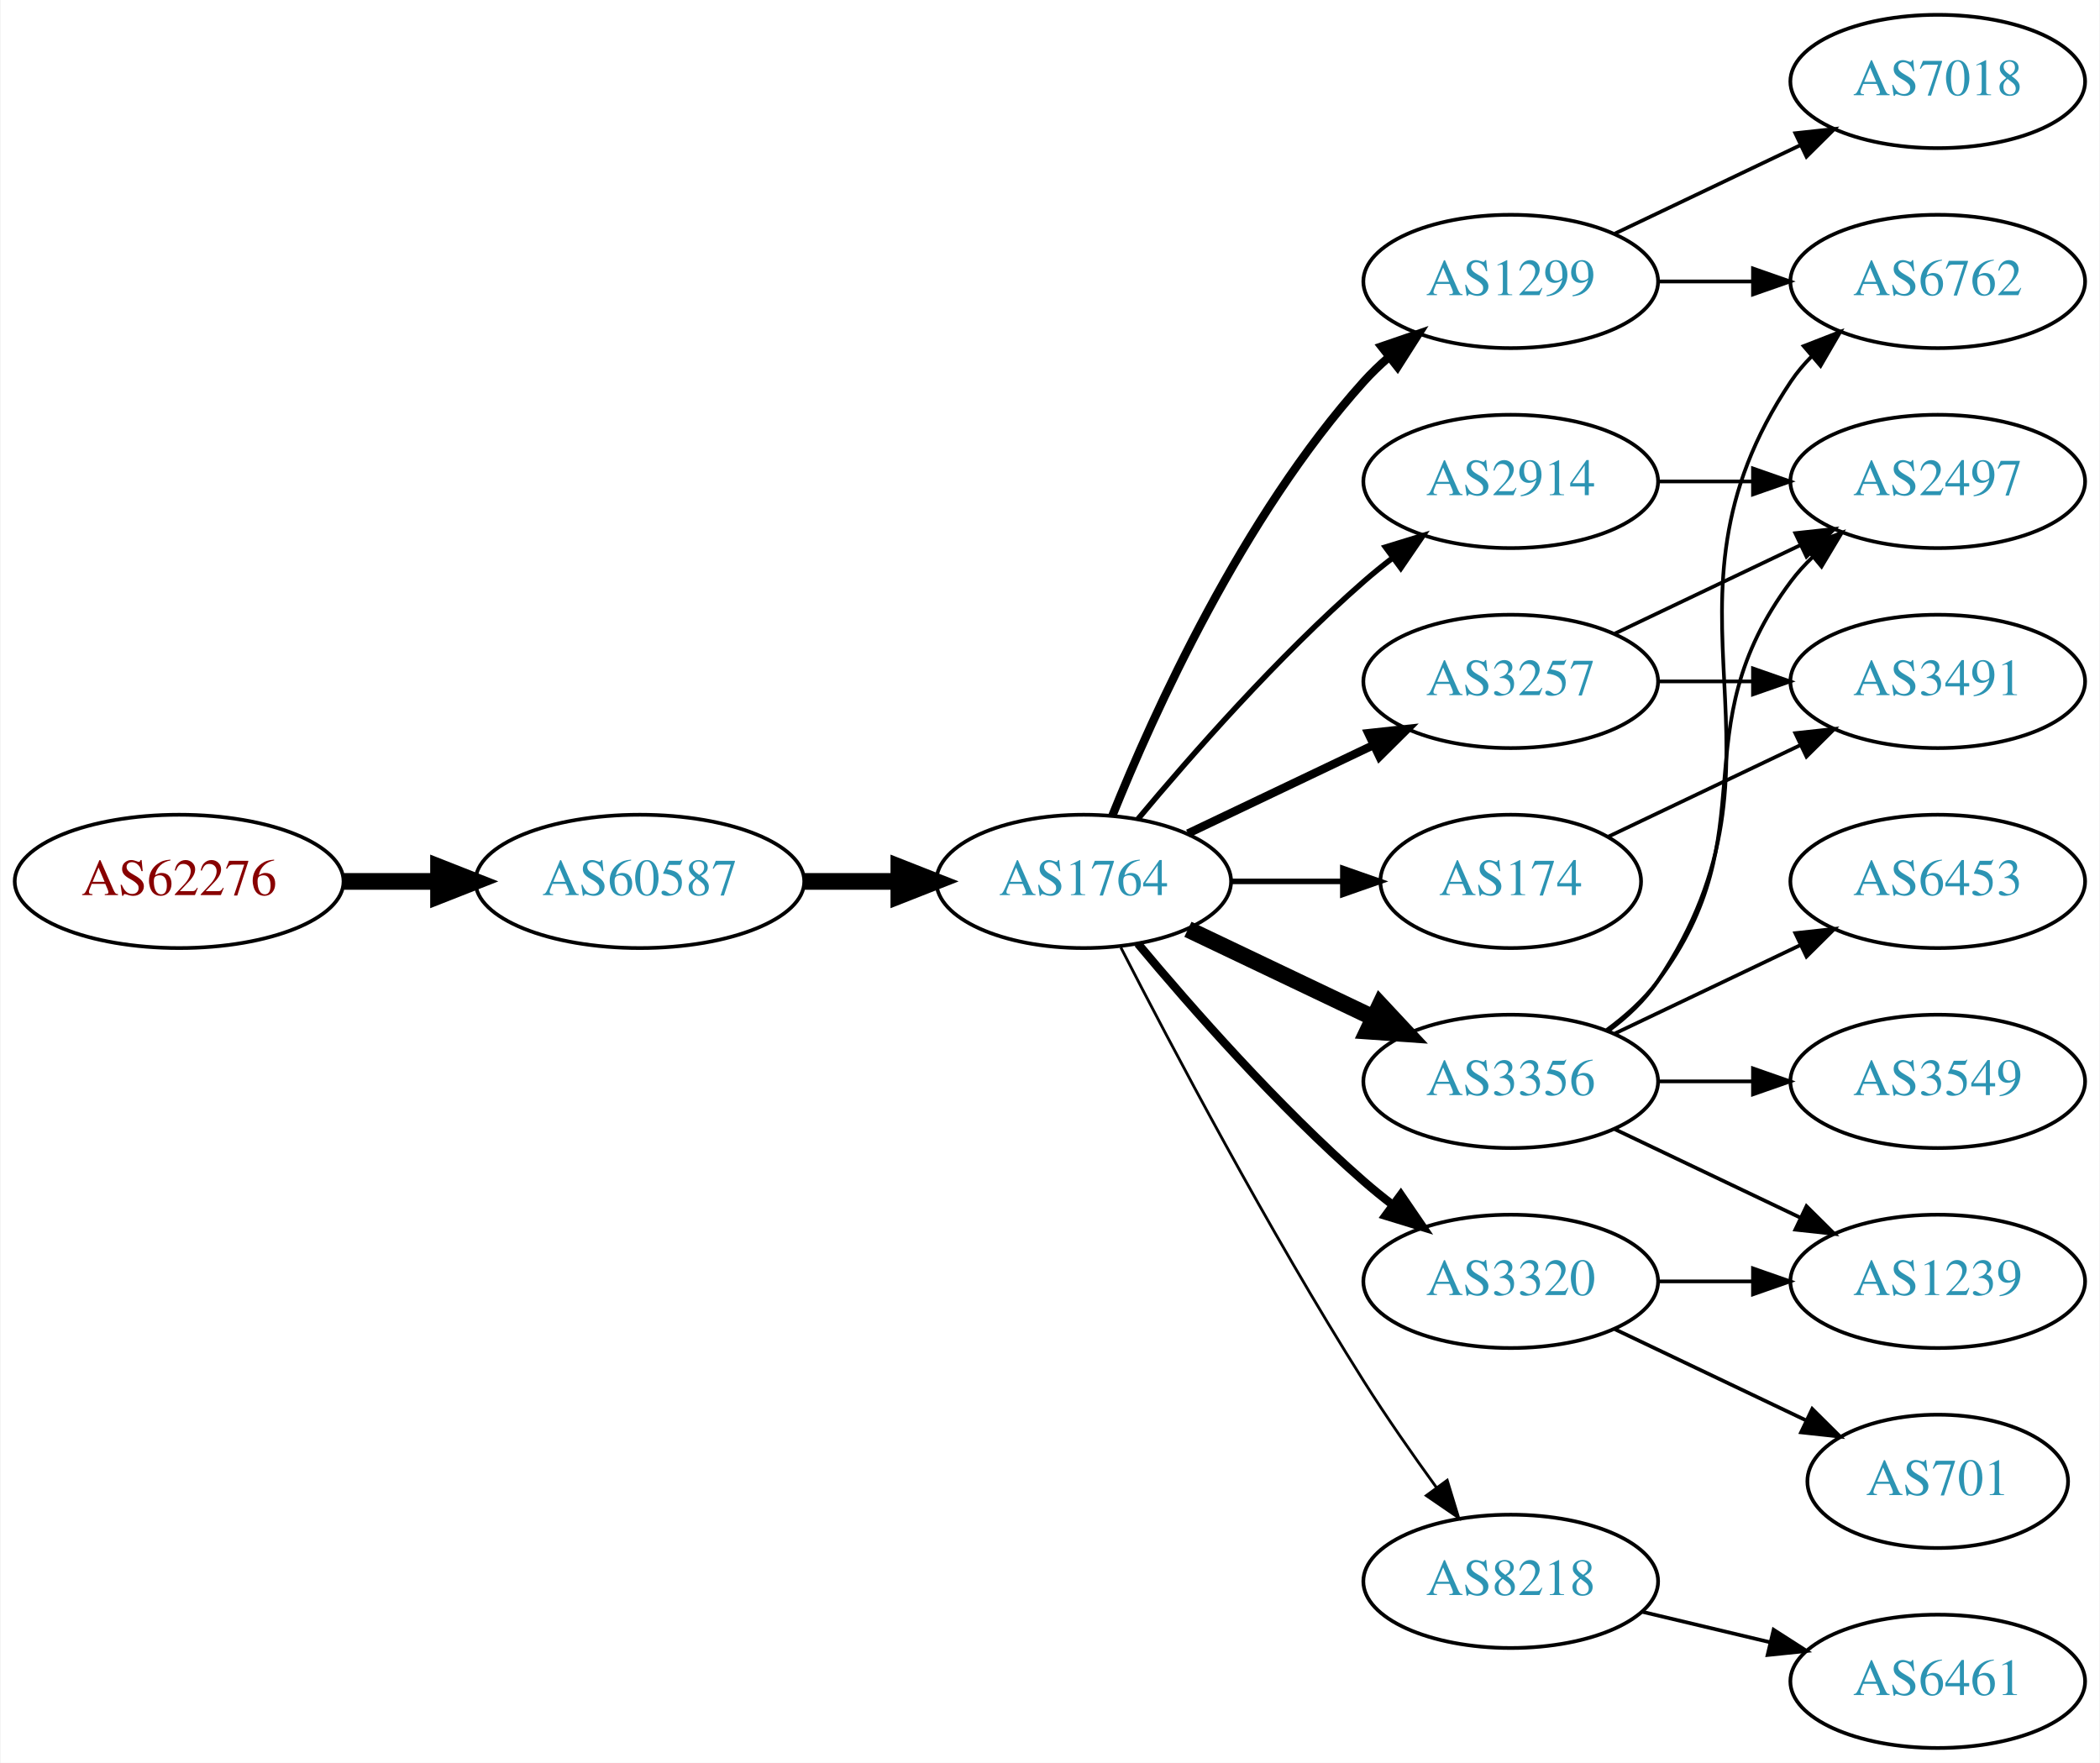
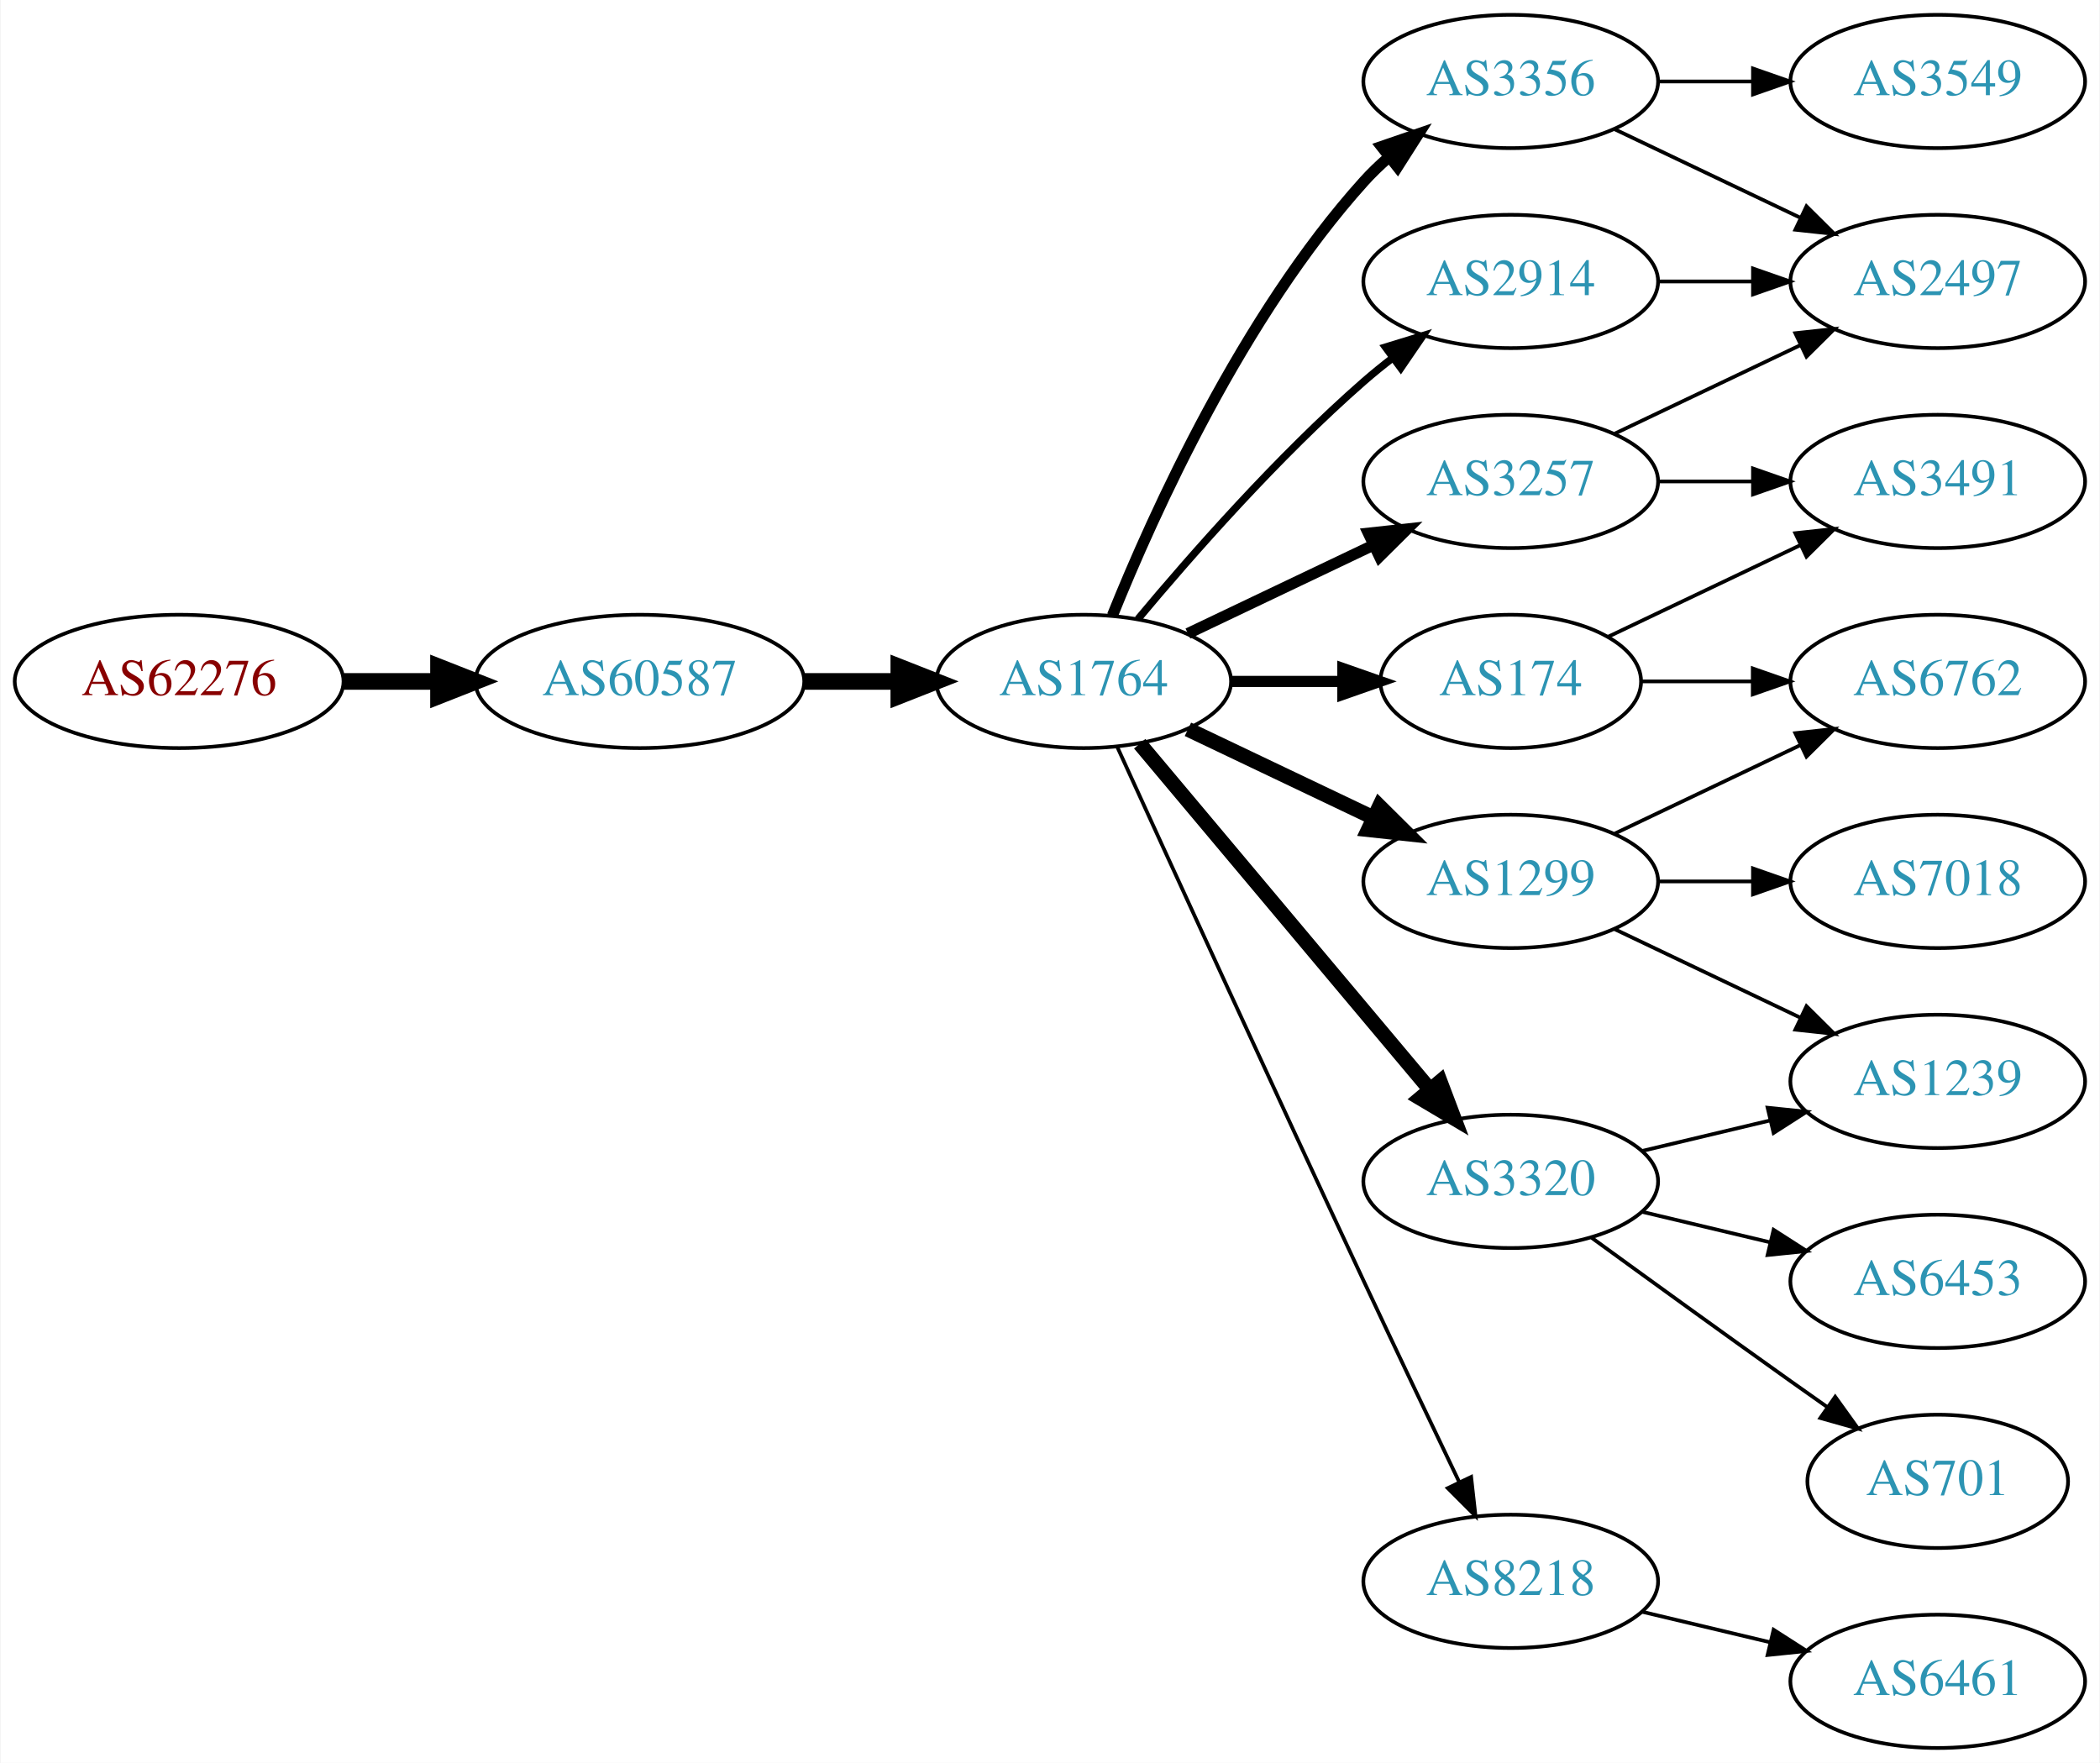
<svg xmlns="http://www.w3.org/2000/svg" xmlns:xlink="http://www.w3.org/1999/xlink" width="567pt" height="476pt" viewBox="0.00 0.00 566.66 476.00">
  <g id="graph0" class="graph" transform="scale(1 1) rotate(0) translate(4 472)">
    <polygon fill="white" stroke="none" points="-4,4 -4,-472 562.663,-472 562.663,4 -4,4" />
    <g id="node1" class="node">
      <g id="a_node1">
        <a xlink:href="/asn/62276" xlink:title="AS62276 ~ Michael Gottsberger [AT]">
-           <ellipse fill="#ffffff" stroke="black" cx="44.196" cy="-234" rx="44.393" ry="18" />
-           <text text-anchor="middle" x="44.196" y="-230.3" font-family="Times,serif" font-size="14.00" fill="#880000">AS62276</text>
+           <ellipse fill="#ffffff" stroke="black" cx="44.196" cy="-288" rx="44.393" ry="18" />
+           <text text-anchor="middle" x="44.196" y="-284.3" font-family="Times,serif" font-size="14.00" fill="#880000">AS62276</text>
        </a>
      </g>
    </g>
    <g id="node2" class="node">
      <g id="a_node2">
        <a xlink:href="/asn/60587" xlink:title="AS60587 ~ XINON GmbH [AT]">
-           <ellipse fill="#ffffff" stroke="black" cx="168.588" cy="-234" rx="44.393" ry="18" />
-           <text text-anchor="middle" x="168.588" y="-230.3" font-family="Times,serif" font-size="14.00" fill="#2c94b3">AS60587</text>
+           <ellipse fill="#ffffff" stroke="black" cx="168.588" cy="-288" rx="44.393" ry="18" />
+           <text text-anchor="middle" x="168.588" y="-284.3" font-family="Times,serif" font-size="14.00" fill="#2c94b3">AS60587</text>
        </a>
      </g>
    </g>
    <g id="edge1" class="edge">
-       <path fill="none" stroke="black" stroke-width="4.5" d="M88.692,-234C96.898,-234 105.569,-234 114.041,-234" />
-       <polygon fill="black" stroke="black" stroke-width="4.5" points="114.233,-237.938 124.233,-234 114.233,-230.063 114.233,-237.938" />
+       <path fill="none" stroke="black" stroke-width="4.5" d="M88.692,-288C96.898,-288 105.569,-288 114.041,-288" />
+       <polygon fill="black" stroke="black" stroke-width="4.5" points="114.233,-291.938 124.233,-288 114.233,-284.063 114.233,-291.938" />
    </g>
    <g id="node3" class="node">
      <g id="a_node3">
        <a xlink:href="/asn/1764" xlink:title="AS1764 ~ NEXTLAYER-AS [AT]">
-           <ellipse fill="#ffffff" stroke="black" cx="288.431" cy="-234" rx="39.794" ry="18" />
-           <text text-anchor="middle" x="288.431" y="-230.3" font-family="Times,serif" font-size="14.00" fill="#2c94b3">AS1764</text>
+           <ellipse fill="#ffffff" stroke="black" cx="288.431" cy="-288" rx="39.794" ry="18" />
+           <text text-anchor="middle" x="288.431" y="-284.3" font-family="Times,serif" font-size="14.00" fill="#2c94b3">AS1764</text>
        </a>
      </g>
    </g>
    <g id="edge2" class="edge">
-       <path fill="none" stroke="black" stroke-width="4.5" d="M212.799,-234C221.112,-234 229.875,-234 238.357,-234" />
-       <polygon fill="black" stroke="black" stroke-width="4.5" points="238.516,-237.938 248.516,-234 238.516,-230.063 238.516,-237.938" />
+       <path fill="none" stroke="black" stroke-width="4.5" d="M212.799,-288C221.112,-288 229.875,-288 238.357,-288" />
+       <polygon fill="black" stroke="black" stroke-width="4.5" points="238.516,-291.938 248.516,-288 238.516,-284.063 238.516,-291.938" />
    </g>
    <g id="node4" class="node">
      <g id="a_node4">
-         <a xlink:href="/asn/1299" xlink:title="AS1299 ~ Telia Carrier [EU]">
-           <ellipse fill="#ffffff" stroke="black" cx="403.724" cy="-396" rx="39.794" ry="18" />
-           <text text-anchor="middle" x="403.724" y="-392.3" font-family="Times,serif" font-size="14.00" fill="#2c94b3">AS1299</text>
+         <a xlink:href="/asn/174" xlink:title="AS174 ~ Cogent Communications [US]">
+           <ellipse fill="#ffffff" stroke="black" cx="403.724" cy="-288" rx="35.194" ry="18" />
+           <text text-anchor="middle" x="403.724" y="-284.3" font-family="Times,serif" font-size="14.00" fill="#2c94b3">AS174</text>
        </a>
      </g>
    </g>
    <g id="edge3" class="edge">
-       <path fill="none" stroke="black" stroke-width="2.25" d="M296.179,-251.787C307.23,-279.243 331.283,-332.578 364.077,-369 366.08,-371.224 368.298,-373.363 370.631,-375.397" />
-       <polygon fill="black" stroke="black" stroke-width="2.25" points="368.829,-378.433 378.85,-381.873 373.161,-372.935 368.829,-378.433" />
+       <path fill="none" stroke="black" stroke-width="3" d="M328.103,-288C337.808,-288 348.299,-288 358.262,-288" />
+       <polygon fill="black" stroke="black" stroke-width="3" points="358.398,-291.5 368.398,-288 358.398,-284.5 358.398,-291.5" />
    </g>
    <g id="node5" class="node">
      <g id="a_node5">
-         <a xlink:href="/asn/2914" xlink:title="AS2914 ~ NTT America, Inc. [US]">
+         <a xlink:href="/asn/3257" xlink:title="AS3257 ~ GTT [DE]">
          <ellipse fill="#ffffff" stroke="black" cx="403.724" cy="-342" rx="39.794" ry="18" />
-           <text text-anchor="middle" x="403.724" y="-338.3" font-family="Times,serif" font-size="14.00" fill="#2c94b3">AS2914</text>
+           <text text-anchor="middle" x="403.724" y="-338.3" font-family="Times,serif" font-size="14.00" fill="#2c94b3">AS3257</text>
        </a>
      </g>
    </g>
    <g id="edge4" class="edge">
-       <path fill="none" stroke="black" stroke-width="1.5" d="M303.061,-250.817C317.343,-267.929 340.89,-294.745 364.077,-315 366.543,-317.154 369.182,-319.294 371.879,-321.372" />
-       <polygon fill="black" stroke="black" stroke-width="1.5" points="369.904,-324.264 380.033,-327.37 374.052,-318.625 369.904,-324.264" />
+       <path fill="none" stroke="black" stroke-width="3" d="M316.567,-300.934C331.561,-308.081 350.382,-317.052 366.605,-324.785" />
+       <polygon fill="black" stroke="black" stroke-width="3" points="365.276,-328.028 375.809,-329.171 368.288,-321.709 365.276,-328.028" />
    </g>
    <g id="node6" class="node">
      <g id="a_node6">
-         <a xlink:href="/asn/174" xlink:title="AS174 ~ Cogent Communications [US]">
-           <ellipse fill="#ffffff" stroke="black" cx="403.724" cy="-234" rx="35.194" ry="18" />
-           <text text-anchor="middle" x="403.724" y="-230.3" font-family="Times,serif" font-size="14.00" fill="#2c94b3">AS174</text>
+         <a xlink:href="/asn/3320" xlink:title="AS3320 ~ DTAG [DE]">
+           <ellipse fill="#ffffff" stroke="black" cx="403.724" cy="-153" rx="39.794" ry="18" />
+           <text text-anchor="middle" x="403.724" y="-149.3" font-family="Times,serif" font-size="14.00" fill="#2c94b3">AS3320</text>
        </a>
      </g>
    </g>
    <g id="edge5" class="edge">
-       <path fill="none" stroke="black" stroke-width="1.5" d="M328.103,-234C337.808,-234 348.299,-234 358.262,-234" />
-       <polygon fill="black" stroke="black" stroke-width="1.5" points="358.398,-237.5 368.398,-234 358.398,-230.5 358.398,-237.5" />
+       <path fill="none" stroke="black" stroke-width="4" d="M303.55,-271.175C323.225,-247.731 359.029,-205.066 381.808,-177.924" />
+       <polygon fill="black" stroke="black" stroke-width="4" points="384.679,-179.947 388.426,-170.037 379.317,-175.447 384.679,-179.947" />
    </g>
    <g id="node7" class="node">
      <g id="a_node7">
-         <a xlink:href="/asn/3320" xlink:title="AS3320 ~ DTAG [DE]">
-           <ellipse fill="#ffffff" stroke="black" cx="403.724" cy="-126" rx="39.794" ry="18" />
-           <text text-anchor="middle" x="403.724" y="-122.3" font-family="Times,serif" font-size="14.00" fill="#2c94b3">AS3320</text>
+         <a xlink:href="/asn/3356" xlink:title="AS3356 ~ Level 3 Parent, LLC [US]">
+           <ellipse fill="#ffffff" stroke="black" cx="403.724" cy="-450" rx="39.794" ry="18" />
+           <text text-anchor="middle" x="403.724" y="-446.3" font-family="Times,serif" font-size="14.00" fill="#2c94b3">AS3356</text>
        </a>
      </g>
    </g>
    <g id="edge6" class="edge">
-       <path fill="none" stroke="black" stroke-width="2.25" d="M303.061,-217.183C317.343,-200.071 340.89,-173.255 364.077,-153 366.543,-150.846 369.182,-148.706 371.879,-146.628" />
-       <polygon fill="black" stroke="black" stroke-width="2.25" points="374.052,-149.375 380.033,-140.63 369.904,-143.736 374.052,-149.375" />
+       <path fill="none" stroke="black" stroke-width="3" d="M296.179,-305.787C307.23,-333.243 331.283,-386.578 364.077,-423 366.08,-425.224 368.298,-427.363 370.631,-429.397" />
+       <polygon fill="black" stroke="black" stroke-width="3" points="368.829,-432.433 378.85,-435.873 373.161,-426.935 368.829,-432.433" />
    </g>
    <g id="node8" class="node">
      <g id="a_node8">
-         <a xlink:href="/asn/3356" xlink:title="AS3356 ~ Level 3 Parent, LLC [US]">
-           <ellipse fill="#ffffff" stroke="black" cx="403.724" cy="-180" rx="39.794" ry="18" />
-           <text text-anchor="middle" x="403.724" y="-176.3" font-family="Times,serif" font-size="14.00" fill="#2c94b3">AS3356</text>
+         <a xlink:href="/asn/1299" xlink:title="AS1299 ~ Telia Carrier [EU]">
+           <ellipse fill="#ffffff" stroke="black" cx="403.724" cy="-234" rx="39.794" ry="18" />
+           <text text-anchor="middle" x="403.724" y="-230.3" font-family="Times,serif" font-size="14.00" fill="#2c94b3">AS1299</text>
        </a>
      </g>
    </g>
    <g id="edge7" class="edge">
-       <path fill="none" stroke="black" stroke-width="4.5" d="M316.567,-221.066C331.561,-213.919 350.382,-204.948 366.605,-197.215" />
-       <polygon fill="black" stroke="black" stroke-width="4.5" points="368.476,-200.686 375.809,-192.829 365.087,-193.577 368.476,-200.686" />
+       <path fill="none" stroke="black" stroke-width="4" d="M316.567,-275.066C331.561,-267.919 350.382,-258.948 366.605,-251.215" />
+       <polygon fill="black" stroke="black" stroke-width="4" points="368.288,-254.291 375.809,-246.829 365.276,-247.972 368.288,-254.291" />
    </g>
    <g id="node9" class="node">
      <g id="a_node9">
        <a xlink:href="/asn/8218" xlink:title="AS8218 ~ legacy Neotelecoms [FR]">
          <ellipse fill="#ffffff" stroke="black" cx="403.724" cy="-45" rx="39.794" ry="18" />
          <text text-anchor="middle" x="403.724" y="-41.3" font-family="Times,serif" font-size="14.00" fill="#2c94b3">AS8218</text>
        </a>
      </g>
    </g>
    <g id="edge8" class="edge">
-       <path fill="none" stroke="black" stroke-width="0.75" d="M298.457,-216.148C311.893,-189.945 338.342,-139.763 364.077,-99 370.14,-89.396 377.26,-79.187 383.725,-70.261" />
-       <polygon fill="black" stroke="black" stroke-width="0.75" points="386.577,-72.291 389.668,-62.157 380.932,-68.152 386.577,-72.291" />
+       <path fill="none" stroke="black" d="M297.418,-270.464C310.994,-240.704 339.491,-178.43 364.077,-126 372.568,-107.892 382.261,-87.579 389.815,-71.825" />
+       <polygon fill="black" stroke="black" points="393.039,-73.195 394.212,-62.665 386.729,-70.165 393.039,-73.195" />
    </g>
    <g id="node10" class="node">
      <g id="a_node10">
-         <a xlink:href="/asn/3257" xlink:title="AS3257 ~ GTT [DE]">
-           <ellipse fill="#ffffff" stroke="black" cx="403.724" cy="-288" rx="39.794" ry="18" />
-           <text text-anchor="middle" x="403.724" y="-284.3" font-family="Times,serif" font-size="14.00" fill="#2c94b3">AS3257</text>
+         <a xlink:href="/asn/2914" xlink:title="AS2914 ~ NTT America, Inc. [US]">
+           <ellipse fill="#ffffff" stroke="black" cx="403.724" cy="-396" rx="39.794" ry="18" />
+           <text text-anchor="middle" x="403.724" y="-392.3" font-family="Times,serif" font-size="14.00" fill="#2c94b3">AS2914</text>
        </a>
      </g>
    </g>
    <g id="edge9" class="edge">
-       <path fill="none" stroke="black" stroke-width="2.25" d="M316.567,-246.934C331.561,-254.081 350.382,-263.052 366.605,-270.785" />
-       <polygon fill="black" stroke="black" stroke-width="2.25" points="365.276,-274.028 375.809,-275.171 368.288,-267.709 365.276,-274.028" />
+       <path fill="none" stroke="black" stroke-width="2" d="M303.061,-304.817C317.343,-321.929 340.89,-348.745 364.077,-369 366.543,-371.154 369.182,-373.294 371.879,-375.372" />
+       <polygon fill="black" stroke="black" stroke-width="2" points="369.904,-378.264 380.033,-381.37 374.052,-372.625 369.904,-378.264" />
+     </g>
+     <g id="node11" class="node">
+       <g id="a_node11">
+         <a xlink:href="/asn/3491" xlink:title="AS3491 ~ PCCW Global, Inc. [US]">
+           <ellipse fill="#ffffff" stroke="black" cx="519.017" cy="-342" rx="39.794" ry="18" />
+           <text text-anchor="middle" x="519.017" y="-338.3" font-family="Times,serif" font-size="14.00" fill="#2c94b3">AS3491</text>
+         </a>
+       </g>
+     </g>
+     <g id="edge10" class="edge">
+       <path fill="none" stroke="black" d="M430.149,-300.119C445.452,-307.413 465.175,-316.814 482.057,-324.86" />
+       <polygon fill="black" stroke="black" points="480.564,-328.026 491.097,-329.169 483.576,-321.707 480.564,-328.026" />
+     </g>
+     <g id="node12" class="node">
+       <g id="a_node12">
+         <a xlink:href="/asn/6762" xlink:title="AS6762 ~ TELECOM ITALIA SPARKLE S.p.A. [IT]">
+           <ellipse fill="#ffffff" stroke="black" cx="519.017" cy="-288" rx="39.794" ry="18" />
+           <text text-anchor="middle" x="519.017" y="-284.3" font-family="Times,serif" font-size="14.00" fill="#2c94b3">AS6762</text>
+         </a>
+       </g>
+     </g>
+     <g id="edge11" class="edge">
+       <path fill="none" stroke="black" d="M439.023,-288C448.4,-288 458.75,-288 468.785,-288" />
+       <polygon fill="black" stroke="black" points="469.074,-291.5 479.074,-288 469.074,-284.5 469.074,-291.5" />
+     </g>
+     <g id="edge12" class="edge">
+       <path fill="none" stroke="black" d="M443.396,-342C451.599,-342 460.363,-342 468.895,-342" />
+       <polygon fill="black" stroke="black" points="469.134,-345.5 479.134,-342 469.134,-338.5 469.134,-345.5" />
+     </g>
+     <g id="node13" class="node">
+       <g id="a_node13">
+         <a xlink:href="/asn/2497" xlink:title="AS2497 ~ Internet Initiative Japan Inc. [JP]">
+           <ellipse fill="#ffffff" stroke="black" cx="519.017" cy="-396" rx="39.794" ry="18" />
+           <text text-anchor="middle" x="519.017" y="-392.3" font-family="Times,serif" font-size="14.00" fill="#2c94b3">AS2497</text>
+         </a>
+       </g>
+     </g>
+     <g id="edge13" class="edge">
+       <path fill="none" stroke="black" d="M431.86,-354.934C446.854,-362.081 465.675,-371.052 481.898,-378.785" />
+       <polygon fill="black" stroke="black" points="480.569,-382.028 491.102,-383.171 483.581,-375.709 480.569,-382.028" />
+     </g>
+     <g id="node14" class="node">
+       <g id="a_node14">
+         <a xlink:href="/asn/701" xlink:title="AS701 ~ UUNET [US]">
+           <ellipse fill="#ffffff" stroke="black" cx="519.017" cy="-72" rx="35.194" ry="18" />
+           <text text-anchor="middle" x="519.017" y="-68.3" font-family="Times,serif" font-size="14.00" fill="#2c94b3">AS701</text>
+         </a>
+       </g>
+     </g>
+     <g id="edge14" class="edge">
+       <path fill="none" stroke="black" d="M425.572,-137.778C440.506,-126.909 461.12,-111.975 479.37,-99 482.581,-96.718 485.95,-94.339 489.304,-91.982" />
+       <polygon fill="black" stroke="black" points="491.332,-94.834 497.515,-86.23 487.316,-89.101 491.332,-94.834" />
    </g>
    <g id="node15" class="node">
      <g id="a_node15">
-         <a xlink:href="/asn/6762" xlink:title="AS6762 ~ TELECOM ITALIA SPARKLE S.p.A. [IT]">
-           <ellipse fill="#ffffff" stroke="black" cx="519.017" cy="-396" rx="39.794" ry="18" />
-           <text text-anchor="middle" x="519.017" y="-392.3" font-family="Times,serif" font-size="14.00" fill="#2c94b3">AS6762</text>
-         </a>
-       </g>
+         <a xlink:href="/asn/6453" xlink:title="AS6453 ~ TATA COMMUNICATIONS (AMERICA) INC [US]">
+           <ellipse fill="#ffffff" stroke="black" cx="519.017" cy="-126" rx="39.794" ry="18" />
+           <text text-anchor="middle" x="519.017" y="-122.3" font-family="Times,serif" font-size="14.00" fill="#2c94b3">AS6453</text>
+         </a>
+       </g>
+     </g>
+     <g id="edge15" class="edge">
+       <path fill="none" stroke="black" d="M439.331,-144.752C450.202,-142.162 462.357,-139.265 473.799,-136.538" />
+       <polygon fill="black" stroke="black" points="474.705,-139.92 483.621,-134.197 473.082,-133.111 474.705,-139.92" />
+     </g>
+     <g id="node16" class="node">
+       <g id="a_node16">
+         <a xlink:href="/asn/1239" xlink:title="AS1239 ~ Sprint [US]">
+           <ellipse fill="#ffffff" stroke="black" cx="519.017" cy="-180" rx="39.794" ry="18" />
+           <text text-anchor="middle" x="519.017" y="-176.3" font-family="Times,serif" font-size="14.00" fill="#2c94b3">AS1239</text>
+         </a>
+       </g>
+     </g>
+     <g id="edge16" class="edge">
+       <path fill="none" stroke="black" d="M439.331,-161.248C450.202,-163.838 462.357,-166.735 473.799,-169.462" />
+       <polygon fill="black" stroke="black" points="473.082,-172.889 483.621,-171.803 474.705,-166.08 473.082,-172.889" />
+     </g>
+     <g id="edge21" class="edge">
+       <path fill="none" stroke="black" d="M431.86,-437.066C446.854,-429.919 465.675,-420.948 481.898,-413.215" />
+       <polygon fill="black" stroke="black" points="483.581,-416.291 491.102,-408.829 480.569,-409.972 483.581,-416.291" />
+     </g>
+     <g id="node18" class="node">
+       <g id="a_node18">
+         <a xlink:href="/asn/3549" xlink:title="AS3549 ~ Level 3 Parent, LLC [US]">
+           <ellipse fill="#ffffff" stroke="black" cx="519.017" cy="-450" rx="39.794" ry="18" />
+           <text text-anchor="middle" x="519.017" y="-446.3" font-family="Times,serif" font-size="14.00" fill="#2c94b3">AS3549</text>
+         </a>
+       </g>
+     </g>
+     <g id="edge20" class="edge">
+       <path fill="none" stroke="black" d="M443.396,-450C451.599,-450 460.363,-450 468.895,-450" />
+       <polygon fill="black" stroke="black" points="469.134,-453.5 479.134,-450 469.134,-446.5 469.134,-453.5" />
+     </g>
+     <g id="edge17" class="edge">
+       <path fill="none" stroke="black" d="M431.86,-246.934C446.854,-254.081 465.675,-263.052 481.898,-270.785" />
+       <polygon fill="black" stroke="black" points="480.569,-274.028 491.102,-275.171 483.581,-267.709 480.569,-274.028" />
+     </g>
+     <g id="edge19" class="edge">
+       <path fill="none" stroke="black" d="M431.86,-221.066C446.854,-213.919 465.675,-204.948 481.898,-197.215" />
+       <polygon fill="black" stroke="black" points="483.581,-200.291 491.102,-192.829 480.569,-193.972 483.581,-200.291" />
+     </g>
+     <g id="node17" class="node">
+       <g id="a_node17">
+         <a xlink:href="/asn/7018" xlink:title="AS7018 ~ AT&amp;T Services, Inc. [US]">
+           <ellipse fill="#ffffff" stroke="black" cx="519.017" cy="-234" rx="39.794" ry="18" />
+           <text text-anchor="middle" x="519.017" y="-230.3" font-family="Times,serif" font-size="14.00" fill="#2c94b3">AS7018</text>
+         </a>
+       </g>
+     </g>
+     <g id="edge18" class="edge">
+       <path fill="none" stroke="black" d="M443.396,-234C451.599,-234 460.363,-234 468.895,-234" />
+       <polygon fill="black" stroke="black" points="469.134,-237.5 479.134,-234 469.134,-230.5 469.134,-237.5" />
+     </g>
+     <g id="node19" class="node">
+       <g id="a_node19">
+         <a xlink:href="/asn/6461" xlink:title="AS6461 ~ Zayo Bandwidth [US]">
+           <ellipse fill="#ffffff" stroke="black" cx="519.017" cy="-18" rx="39.794" ry="18" />
+           <text text-anchor="middle" x="519.017" y="-14.3" font-family="Times,serif" font-size="14.00" fill="#2c94b3">AS6461</text>
+         </a>
+       </g>
+     </g>
+     <g id="edge22" class="edge">
+       <path fill="none" stroke="black" d="M439.331,-36.752C450.202,-34.162 462.357,-31.265 473.799,-28.538" />
+       <polygon fill="black" stroke="black" points="474.705,-31.92 483.621,-26.197 473.082,-25.111 474.705,-31.92" />
    </g>
    <g id="edge23" class="edge">
      <path fill="none" stroke="black" d="M443.396,-396C451.599,-396 460.363,-396 468.895,-396" />
      <polygon fill="black" stroke="black" points="469.134,-399.5 479.134,-396 469.134,-392.5 469.134,-399.5" />
    </g>
-     <g id="node19" class="node">
-       <g id="a_node19">
-         <a xlink:href="/asn/7018" xlink:title="AS7018 ~ AT&amp;T Services, Inc. [US]">
-           <ellipse fill="#ffffff" stroke="black" cx="519.017" cy="-450" rx="39.794" ry="18" />
-           <text text-anchor="middle" x="519.017" y="-446.3" font-family="Times,serif" font-size="14.00" fill="#2c94b3">AS7018</text>
-         </a>
-       </g>
-     </g>
-     <g id="edge22" class="edge">
-       <path fill="none" stroke="black" d="M431.86,-408.934C446.854,-416.081 465.675,-425.052 481.898,-432.785" />
-       <polygon fill="black" stroke="black" points="480.569,-436.028 491.102,-437.171 483.581,-429.709 480.569,-436.028" />
-     </g>
-     <g id="node11" class="node">
-       <g id="a_node11">
-         <a xlink:href="/asn/2497" xlink:title="AS2497 ~ Internet Initiative Japan Inc. [JP]">
-           <ellipse fill="#ffffff" stroke="black" cx="519.017" cy="-342" rx="39.794" ry="18" />
-           <text text-anchor="middle" x="519.017" y="-338.3" font-family="Times,serif" font-size="14.00" fill="#2c94b3">AS2497</text>
-         </a>
-       </g>
-     </g>
-     <g id="edge10" class="edge">
-       <path fill="none" stroke="black" d="M443.396,-342C451.599,-342 460.363,-342 468.895,-342" />
-       <polygon fill="black" stroke="black" points="469.134,-345.5 479.134,-342 469.134,-338.5 469.134,-345.5" />
-     </g>
-     <g id="node12" class="node">
-       <g id="a_node12">
-         <a xlink:href="/asn/3491" xlink:title="AS3491 ~ PCCW Global, Inc. [US]">
-           <ellipse fill="#ffffff" stroke="black" cx="519.017" cy="-288" rx="39.794" ry="18" />
-           <text text-anchor="middle" x="519.017" y="-284.3" font-family="Times,serif" font-size="14.00" fill="#2c94b3">AS3491</text>
-         </a>
-       </g>
-     </g>
-     <g id="edge11" class="edge">
-       <path fill="none" stroke="black" d="M430.149,-246.119C445.452,-253.413 465.175,-262.814 482.057,-270.86" />
-       <polygon fill="black" stroke="black" points="480.564,-274.026 491.097,-275.169 483.576,-267.707 480.564,-274.026" />
-     </g>
-     <g id="node14" class="node">
-       <g id="a_node14">
-         <a xlink:href="/asn/1239" xlink:title="AS1239 ~ Sprint [US]">
-           <ellipse fill="#ffffff" stroke="black" cx="519.017" cy="-126" rx="39.794" ry="18" />
-           <text text-anchor="middle" x="519.017" y="-122.3" font-family="Times,serif" font-size="14.00" fill="#2c94b3">AS1239</text>
-         </a>
-       </g>
-     </g>
-     <g id="edge21" class="edge">
-       <path fill="none" stroke="black" d="M443.396,-126C451.599,-126 460.363,-126 468.895,-126" />
-       <polygon fill="black" stroke="black" points="469.134,-129.5 479.134,-126 469.134,-122.5 469.134,-129.5" />
-     </g>
-     <g id="node18" class="node">
-       <g id="a_node18">
-         <a xlink:href="/asn/701" xlink:title="AS701 ~ UUNET [US]">
-           <ellipse fill="#ffffff" stroke="black" cx="519.017" cy="-72" rx="35.194" ry="18" />
-           <text text-anchor="middle" x="519.017" y="-68.3" font-family="Times,serif" font-size="14.00" fill="#2c94b3">AS701</text>
-         </a>
-       </g>
-     </g>
-     <g id="edge20" class="edge">
-       <path fill="none" stroke="black" d="M431.86,-113.066C447.292,-105.71 466.778,-96.423 483.313,-88.541" />
-       <polygon fill="black" stroke="black" points="485.133,-91.551 492.654,-84.089 482.121,-85.232 485.133,-91.551" />
-     </g>
-     <g id="edge14" class="edge">
-       <path fill="none" stroke="black" d="M429.655,-193.882C434.731,-197.611 439.649,-202.016 443.37,-207 473.642,-247.542 449.099,-274.458 479.37,-315 481.115,-317.336 483.122,-319.545 485.285,-321.617" />
-       <polygon fill="black" stroke="black" points="483.163,-324.405 493.086,-328.118 487.645,-319.027 483.163,-324.405" />
-     </g>
-     <g id="node13" class="node">
-       <g id="a_node13">
-         <a xlink:href="/asn/3549" xlink:title="AS3549 ~ Level 3 Parent, LLC [US]">
-           <ellipse fill="#ffffff" stroke="black" cx="519.017" cy="-180" rx="39.794" ry="18" />
-           <text text-anchor="middle" x="519.017" y="-176.3" font-family="Times,serif" font-size="14.00" fill="#2c94b3">AS3549</text>
-         </a>
-       </g>
-     </g>
-     <g id="edge12" class="edge">
-       <path fill="none" stroke="black" d="M443.396,-180C451.599,-180 460.363,-180 468.895,-180" />
-       <polygon fill="black" stroke="black" points="469.134,-183.5 479.134,-180 469.134,-176.5 469.134,-183.5" />
-     </g>
-     <g id="edge13" class="edge">
-       <path fill="none" stroke="black" d="M431.86,-167.066C446.854,-159.919 465.675,-150.948 481.898,-143.215" />
-       <polygon fill="black" stroke="black" points="483.581,-146.291 491.102,-138.829 480.569,-139.972 483.581,-146.291" />
-     </g>
-     <g id="edge15" class="edge">
-       <path fill="none" stroke="black" d="M430.043,-193.607C435.099,-197.351 439.91,-201.831 443.37,-207 484.395,-268.294 438.346,-307.706 479.37,-369 480.992,-371.423 482.911,-373.695 485.013,-375.81" />
-       <polygon fill="black" stroke="black" points="482.826,-378.546 492.698,-382.393 487.38,-373.229 482.826,-378.546" />
-     </g>
-     <g id="node16" class="node">
-       <g id="a_node16">
-         <a xlink:href="/asn/6453" xlink:title="AS6453 ~ TATA COMMUNICATIONS (AMERICA) INC [US]">
-           <ellipse fill="#ffffff" stroke="black" cx="519.017" cy="-234" rx="39.794" ry="18" />
-           <text text-anchor="middle" x="519.017" y="-230.3" font-family="Times,serif" font-size="14.00" fill="#2c94b3">AS6453</text>
-         </a>
-       </g>
-     </g>
-     <g id="edge16" class="edge">
-       <path fill="none" stroke="black" d="M431.86,-192.934C446.854,-200.081 465.675,-209.052 481.898,-216.785" />
-       <polygon fill="black" stroke="black" points="480.569,-220.028 491.102,-221.171 483.581,-213.709 480.569,-220.028" />
-     </g>
-     <g id="node17" class="node">
-       <g id="a_node17">
-         <a xlink:href="/asn/6461" xlink:title="AS6461 ~ Zayo Bandwidth [US]">
-           <ellipse fill="#ffffff" stroke="black" cx="519.017" cy="-18" rx="39.794" ry="18" />
-           <text text-anchor="middle" x="519.017" y="-14.3" font-family="Times,serif" font-size="14.00" fill="#2c94b3">AS6461</text>
-         </a>
-       </g>
-     </g>
-     <g id="edge17" class="edge">
-       <path fill="none" stroke="black" d="M439.331,-36.752C450.202,-34.162 462.357,-31.265 473.799,-28.538" />
-       <polygon fill="black" stroke="black" points="474.705,-31.92 483.621,-26.197 473.082,-25.111 474.705,-31.92" />
-     </g>
-     <g id="edge18" class="edge">
-       <path fill="none" stroke="black" d="M431.86,-300.934C446.854,-308.081 465.675,-317.052 481.898,-324.785" />
-       <polygon fill="black" stroke="black" points="480.569,-328.028 491.102,-329.171 483.581,-321.709 480.569,-328.028" />
-     </g>
-     <g id="edge19" class="edge">
-       <path fill="none" stroke="black" d="M443.396,-288C451.599,-288 460.363,-288 468.895,-288" />
-       <polygon fill="black" stroke="black" points="469.134,-291.5 479.134,-288 469.134,-284.5 469.134,-291.5" />
-     </g>
  </g>
</svg>
